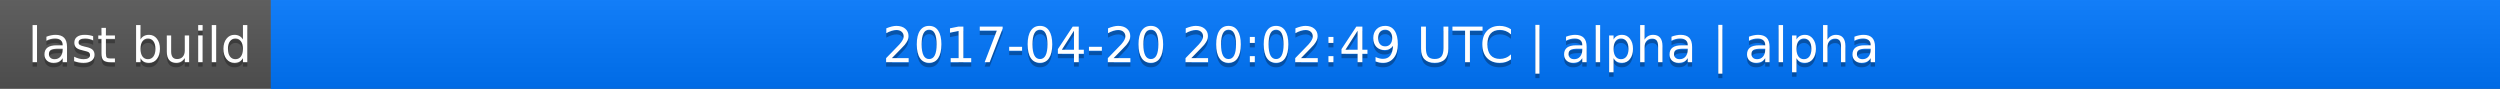
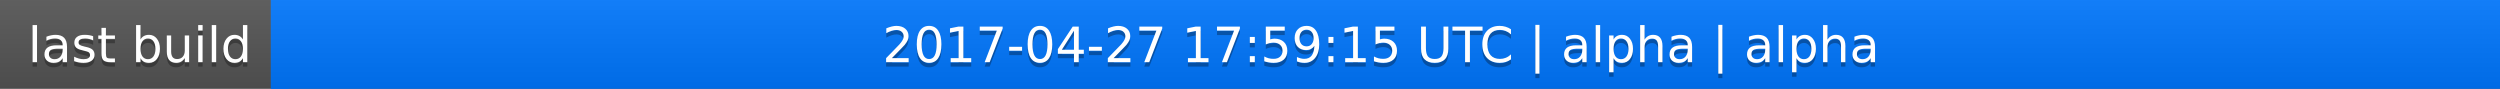
<svg xmlns="http://www.w3.org/2000/svg" width="563" height="20">
  <linearGradient id="a" x2="0" y2="100%">
    <stop offset="0" stop-color="#bbb" stop-opacity=".1" />
    <stop offset="1" stop-opacity=".1" />
  </linearGradient>
  <rect rx="0" width="563" height="20" fill="#555" />
  <rect rx="0" x="61" width="502" height="20" fill="#07f" />
  <path fill="#07f" d="M61 0h4v20h-4z" />
  <rect rx="0" width="563" height="20" fill="url(#a)" />
  <g fill="#fff" text-anchor="middle" font-family="DejaVu Sans,Verdana,Geneva,sans-serif" font-size="11">
    <text x="31.5" y="15" fill="#010101" fill-opacity=".3">last build</text>
    <text x="31.5" y="14">last build</text>
-     <text x="311" y="15" fill="#010101" fill-opacity=".3">2017-04-20 20:02:49 UTC | alpha | alpha</text>
-     <text x="311" y="14">2017-04-20 20:02:49 UTC | alpha | alpha</text>
+     <text x="311" y="15" fill="#010101" fill-opacity=".3">2017-04-27 17:59:15 UTC | alpha | alpha</text>
+     <text x="311" y="14">2017-04-27 17:59:15 UTC | alpha | alpha</text>
  </g>
</svg>
